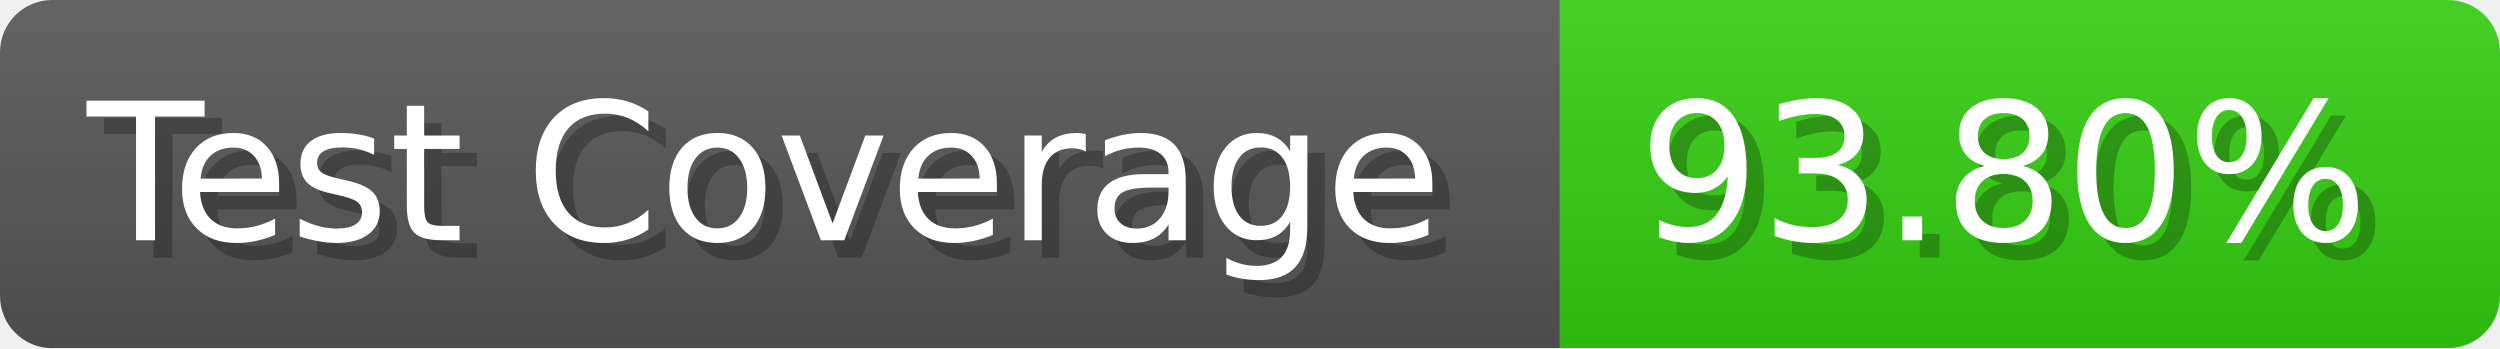
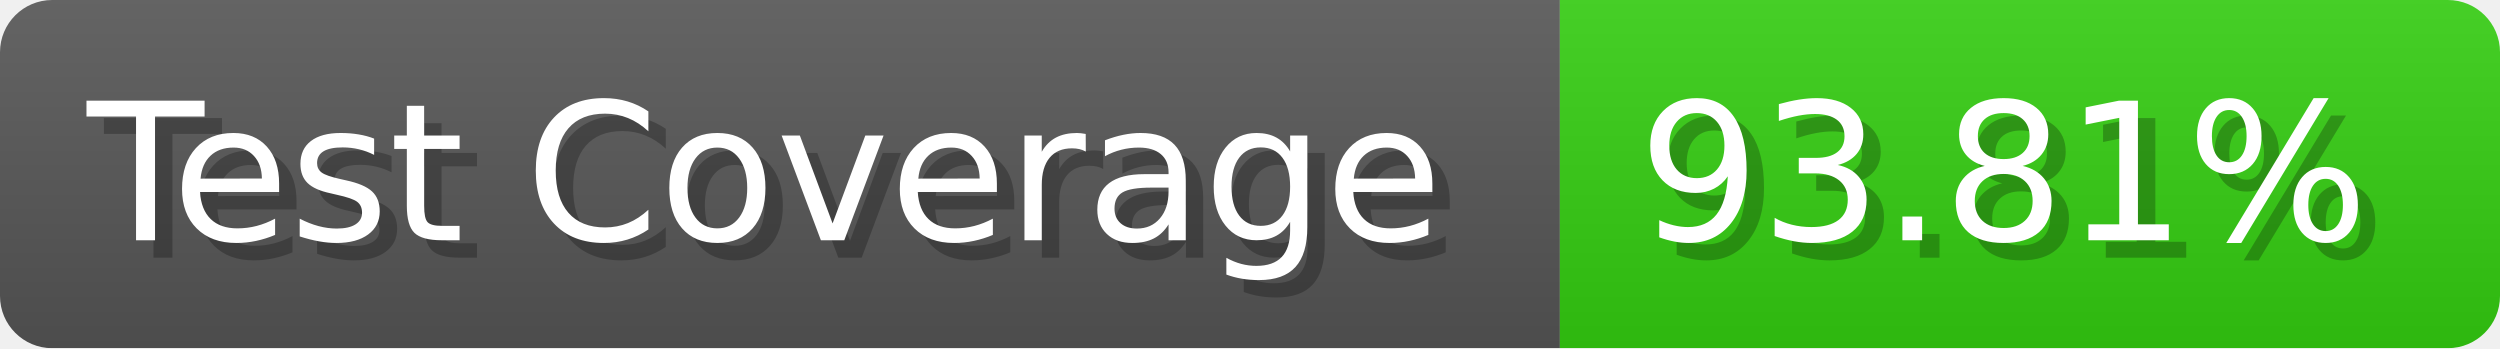
- <svg xmlns="http://www.w3.org/2000/svg" width="143.6" height="20" viewBox="0 0 1436 200" role="img" aria-label="Test Coverage: 93.80%">
+ <svg xmlns="http://www.w3.org/2000/svg" width="143.6" height="20" viewBox="0 0 1436 200" role="img" aria-label="Test Coverage: 93.81%">
  <linearGradient id="a" x2="0" y2="100%">
    <stop offset="0" stop-opacity=".1" stop-color="#EEE" />
    <stop offset="1" stop-opacity=".1" />
  </linearGradient>
  <mask id="m">
    <rect width="1436" height="200" rx="30" fill="#FFF" />
  </mask>
  <g mask="url(#m)">
    <rect width="896" height="200" fill="#555" />
    <rect width="540" height="200" fill="#3C1" x="896" />
    <rect width="1436" height="200" fill="url(#a)" />
  </g>
  <g aria-hidden="true" fill="#fff" text-anchor="start" font-family="Verdana,DejaVu Sans,sans-serif" font-size="110">
    <text x="60" y="148" textLength="796" fill="#000" opacity="0.25">Test Coverage</text>
    <text x="50" y="138" textLength="796">Test Coverage</text>
-     <text x="951" y="148" textLength="440" fill="#000" opacity="0.25">93.80%</text>
-     <text x="941" y="138" textLength="440">93.80%</text>
+     <text x="951" y="148" textLength="440" fill="#000" opacity="0.25">93.81%</text>
+     <text x="941" y="138" textLength="440">93.81%</text>
  </g>
</svg>
